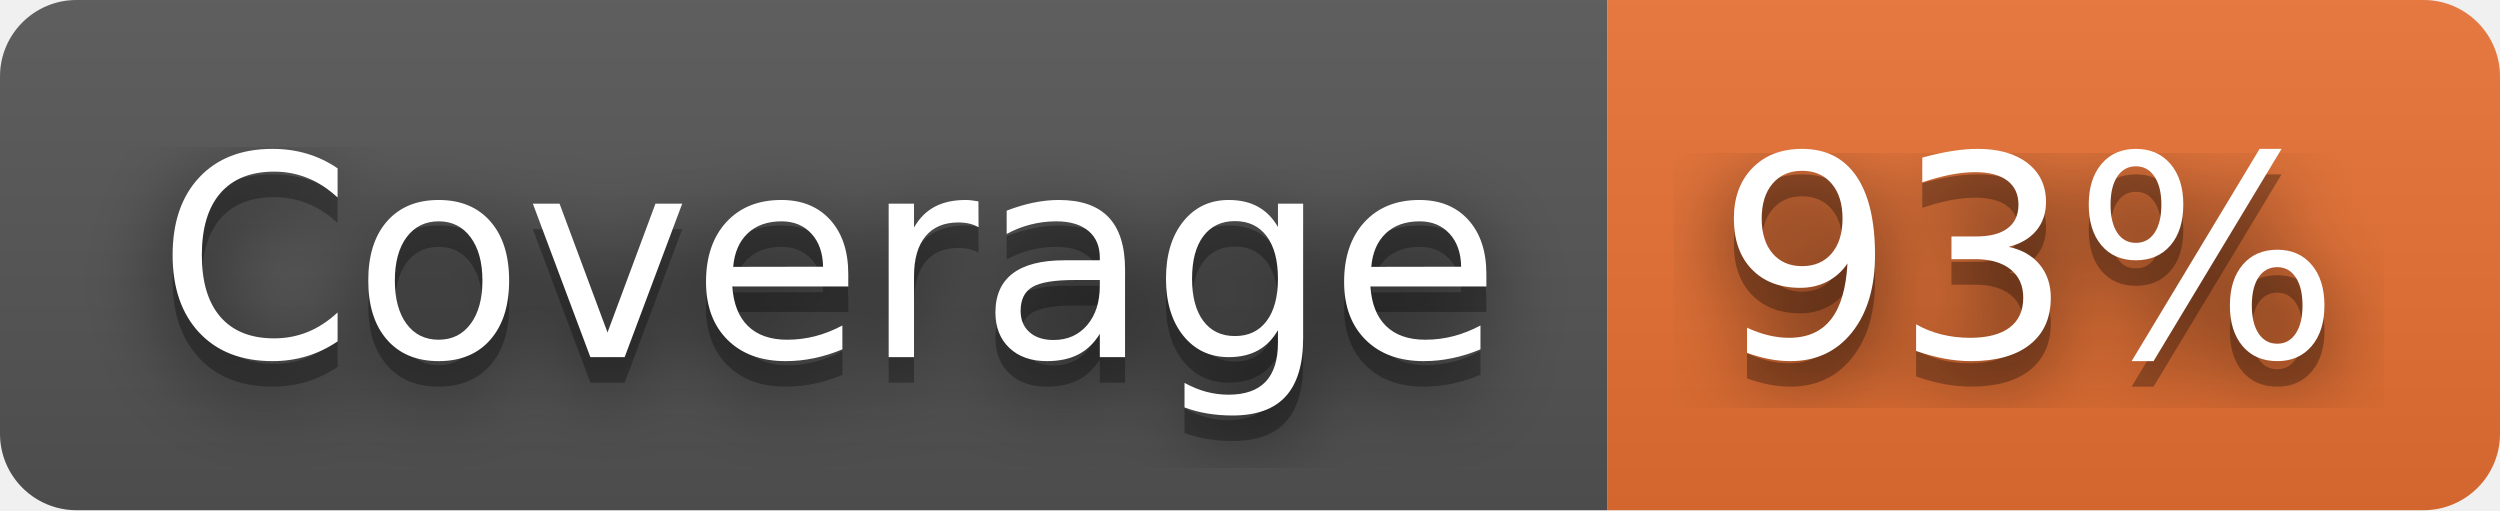
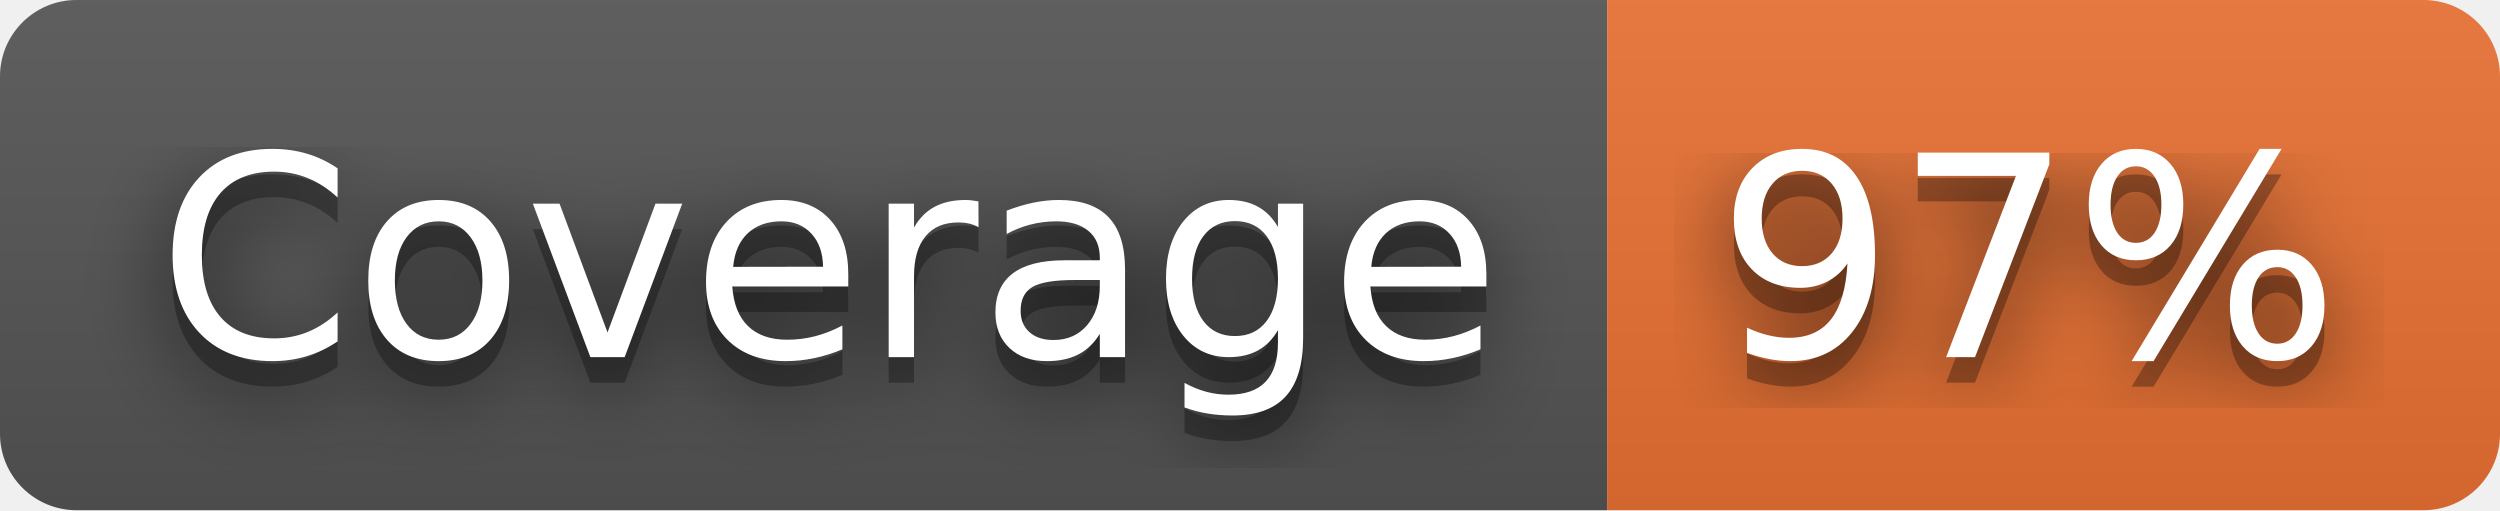
- <svg xmlns="http://www.w3.org/2000/svg" width="98" height="20" role="img" aria-label="Coverage: 93%">
+ <svg xmlns="http://www.w3.org/2000/svg" width="98" height="20" role="img" aria-label="Coverage: 97%">
  <filter id="blur">
    <feGaussianBlur stdDeviation="16" />
  </filter>
  <linearGradient id="s" x2="0" y2="100%">
    <stop offset="0" stop-color="#bbb" stop-opacity=".1" />
    <stop offset="1" stop-opacity=".1" />
  </linearGradient>
  <clipPath id="r">
    <rect width="98" height="20" rx="3" />
  </clipPath>
  <g clip-path="url(#r)">
    <rect width="63" height="20" fill="#555" />
    <rect x="63" width="35" height="20" fill="#ea7233" />
    <rect width="98" height="20" fill="url(#s)" />
  </g>
  <g fill="#fff" text-anchor="middle" font-family="Verdana,Geneva,DejaVu Sans,sans-serif" text-rendering="geometricPrecision" font-size="110">
    <g transform="scale(.1)">
      <g aria-hidden="true" fill="#010101">
        <text x="325" y="150" fill-opacity=".8" filter="url(#blur)" textLength="530">Coverage</text>
        <text x="325" y="150" fill-opacity=".3" textLength="530">Coverage</text>
      </g>
      <text x="325" y="140" textLength="530">Coverage</text>
    </g>
    <g transform="scale(.1)">
      <g aria-hidden="true" fill="#010101">
-         <text x="795" y="150" fill-opacity=".8" filter="url(#blur)" textLength="250">93%</text>
-         <text x="795" y="150" fill-opacity=".3" textLength="250">93%</text>
+         <text x="795" y="150" fill-opacity=".8" filter="url(#blur)" textLength="250">97%</text>
+         <text x="795" y="150" fill-opacity=".3" textLength="250">97%</text>
      </g>
-       <text x="795" y="140" textLength="250">93%</text>
+       <text x="795" y="140" textLength="250">97%</text>
    </g>
  </g>
</svg>
